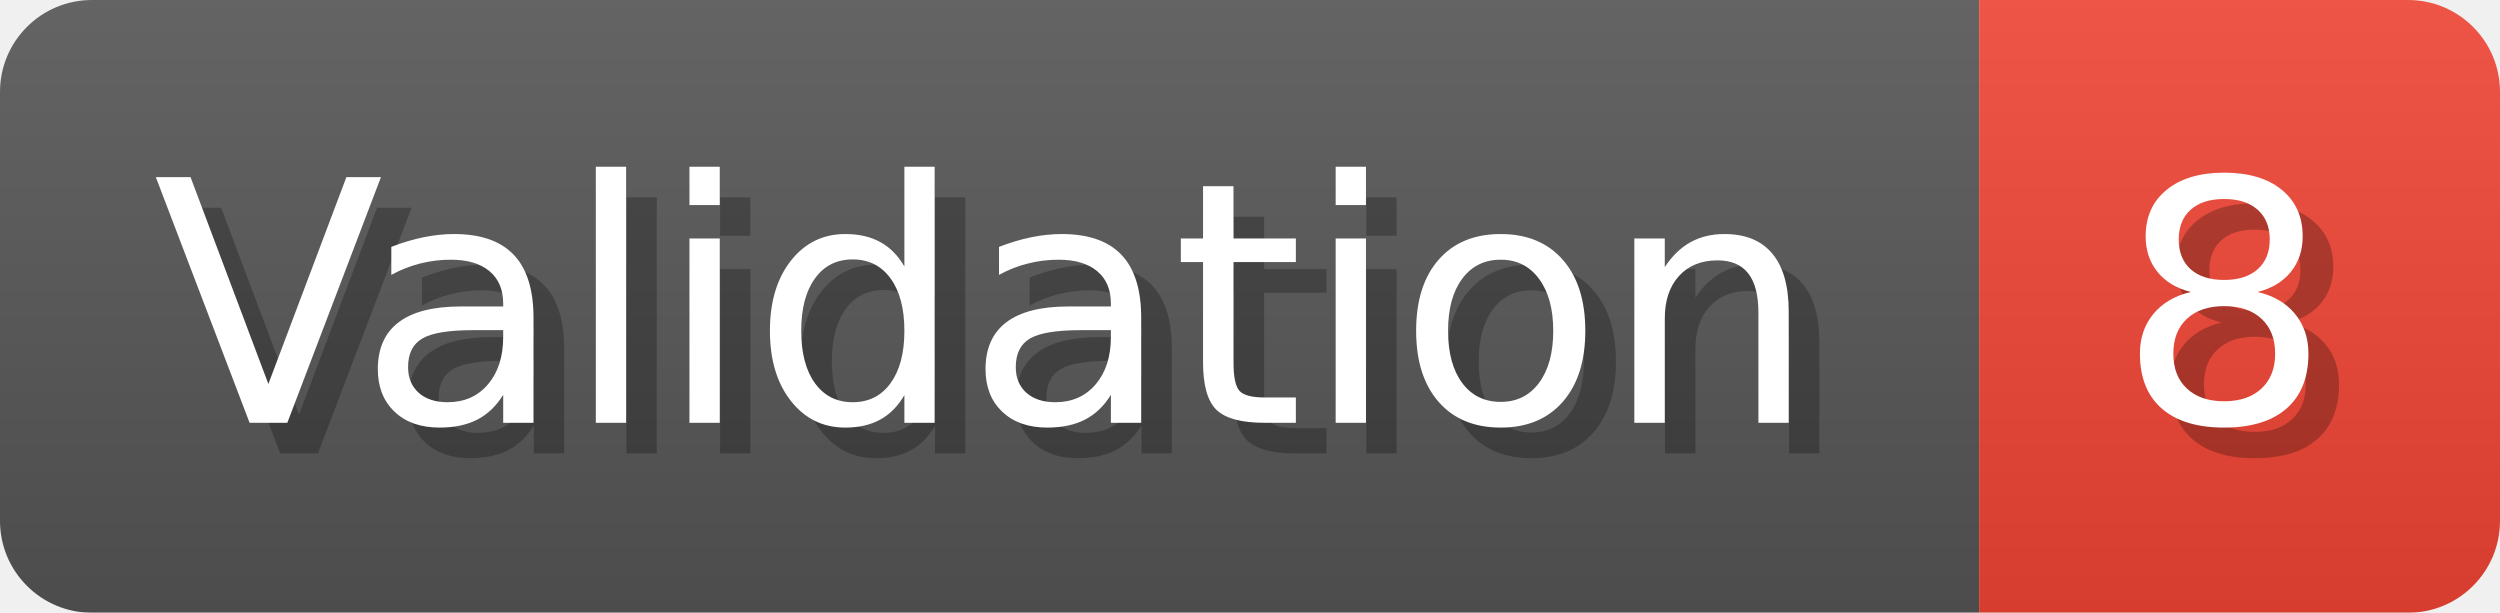
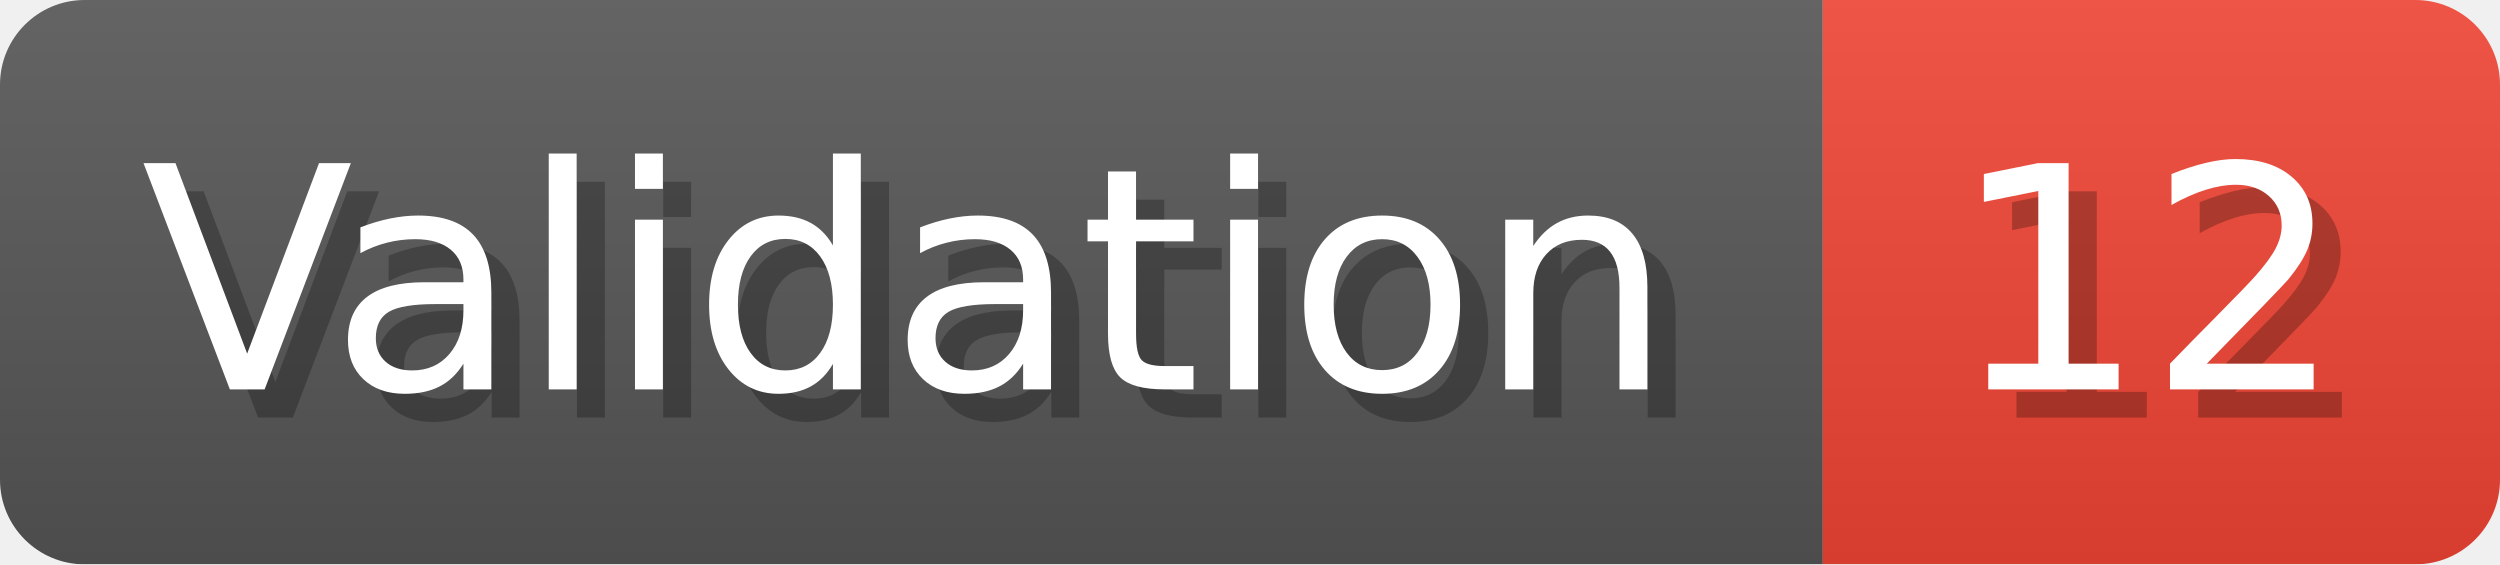
- <svg xmlns="http://www.w3.org/2000/svg" width="81.6" height="20" viewBox="0 0 816 200" role="img" aria-label="Validation: 8">
+ <svg xmlns="http://www.w3.org/2000/svg" width="88.6" height="20" viewBox="0 0 886 200" role="img" aria-label="Validation: 12">
  <linearGradient id="a" x2="0" y2="100%">
    <stop offset="0" stop-opacity=".1" stop-color="#EEE" />
    <stop offset="1" stop-opacity=".1" />
  </linearGradient>
  <mask id="m">
-     <rect width="816" height="200" rx="30" fill="#FFF" />
+     <rect width="886" height="200" rx="30" fill="#FFF" />
  </mask>
  <g mask="url(#m)">
    <rect width="646" height="200" fill="#555" />
-     <rect width="170" height="200" fill="#E43" x="646" />
-     <rect width="816" height="200" fill="url(#a)" />
+     <rect width="240" height="200" fill="#E43" x="646" />
+     <rect width="886" height="200" fill="url(#a)" />
  </g>
  <g aria-hidden="true" fill="#fff" text-anchor="start" font-family="Verdana,DejaVu Sans,sans-serif" font-size="110">
    <text x="60" y="148" textLength="546" fill="#000" opacity="0.25">Validation</text>
    <text x="50" y="138" textLength="546">Validation</text>
-     <text x="701" y="148" textLength="70" fill="#000" opacity="0.25">8</text>
-     <text x="691" y="138" textLength="70">8</text>
+     <text x="701" y="148" textLength="140" fill="#000" opacity="0.25">12</text>
+     <text x="691" y="138" textLength="140">12</text>
  </g>
</svg>
